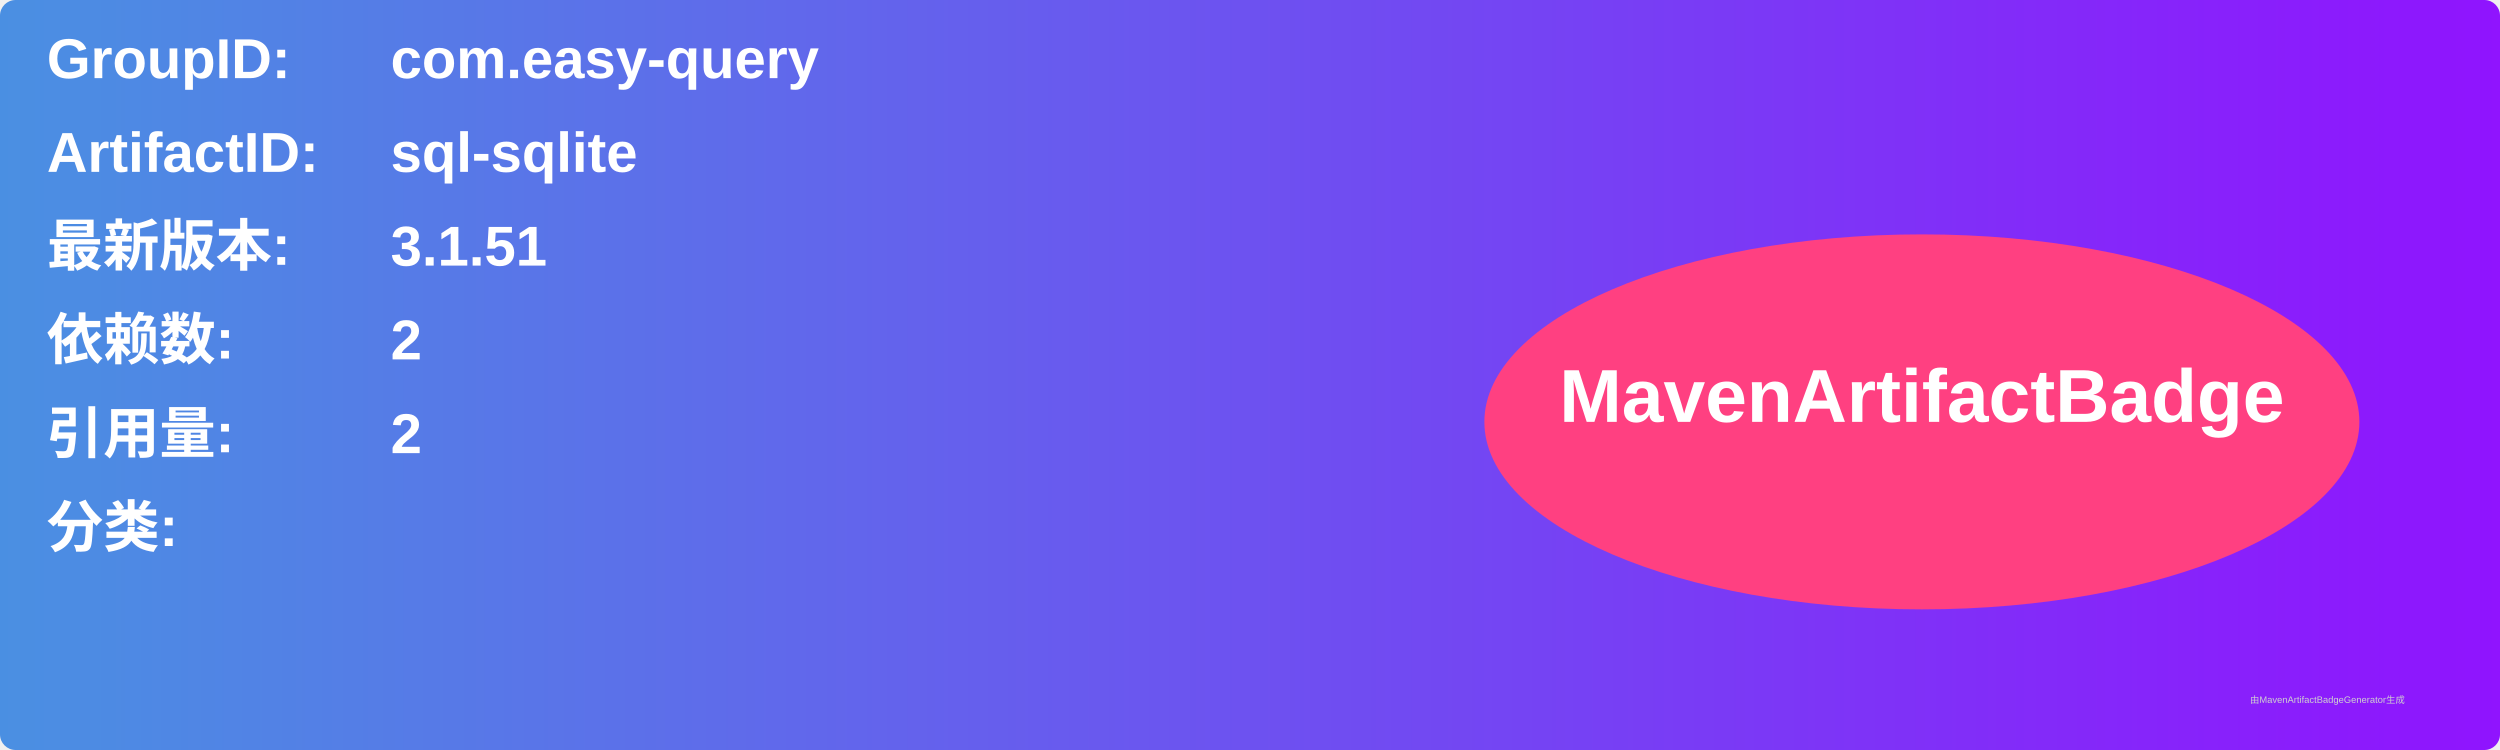
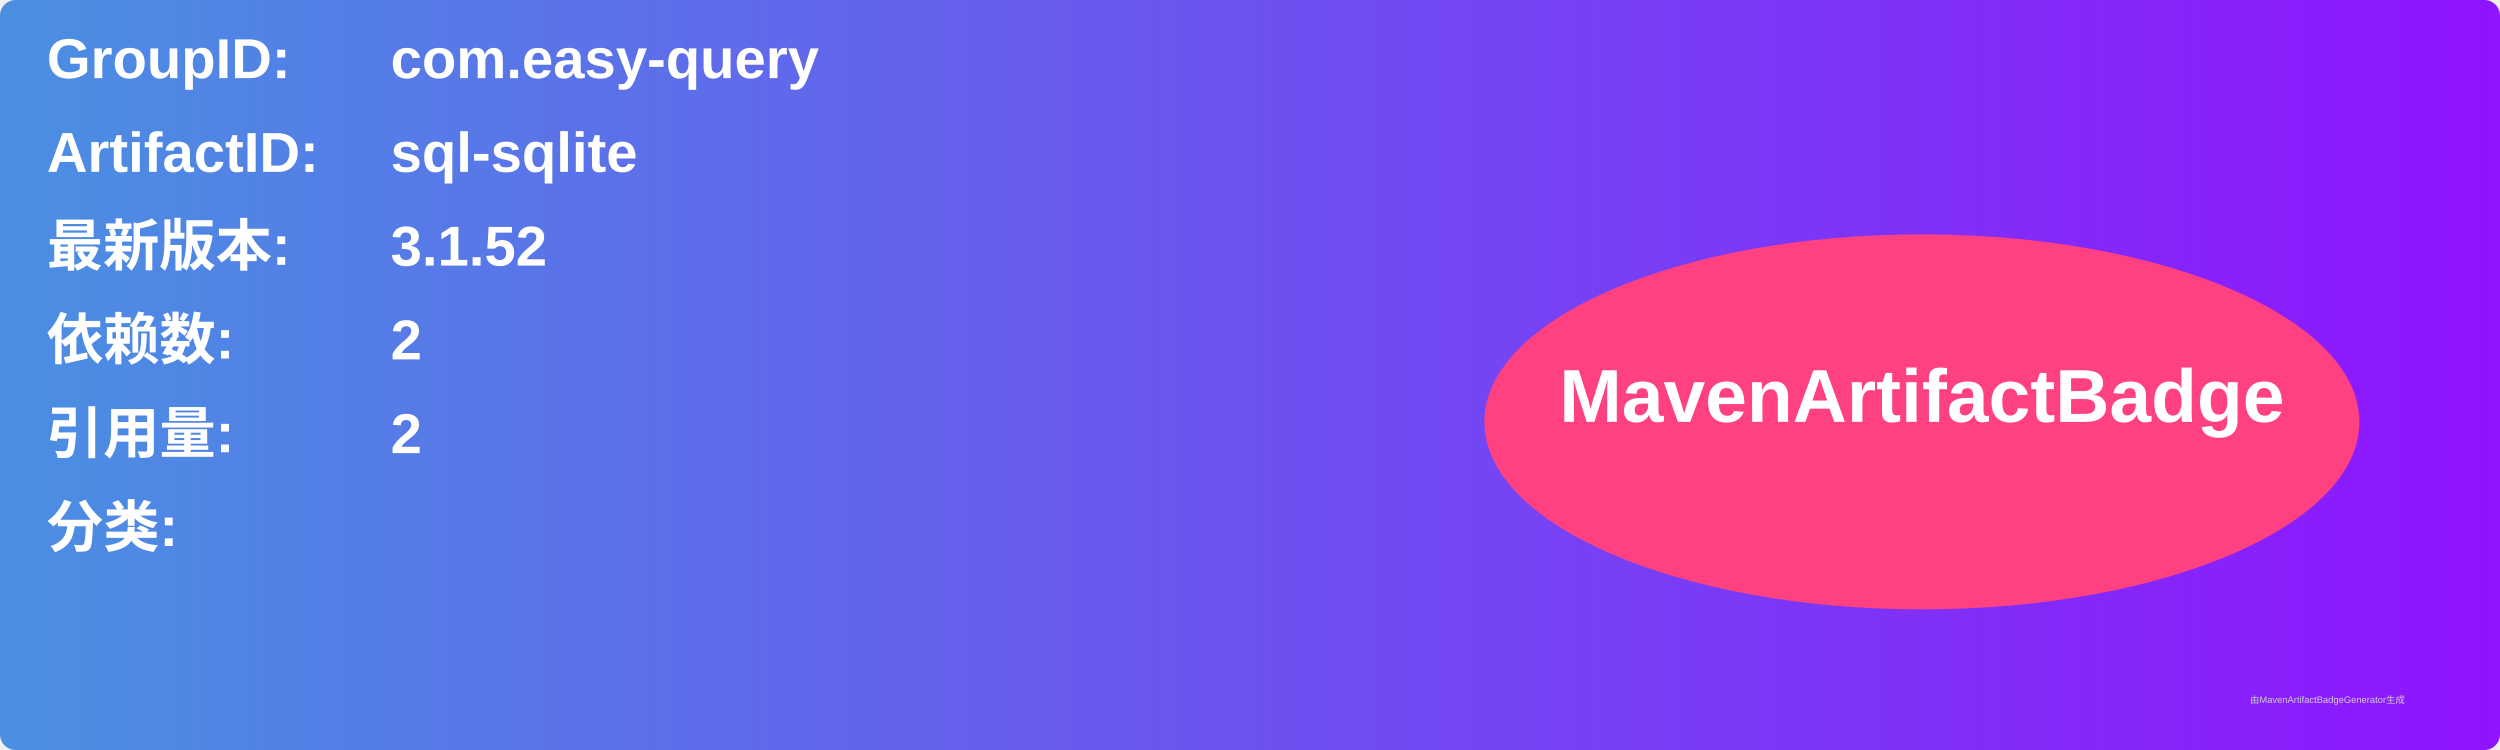
<svg xmlns="http://www.w3.org/2000/svg" width="800" height="240" viewBox="0 0 800 240">
  <linearGradient id="grad" x1="0%" y1="0%" x2="100%" y2="0%">
    <stop offset="0%" stop-color="#4a90e2" />
    <stop offset="100%" stop-color="#9013fe" />
  </linearGradient>
  <rect width="100%" height="100%" rx="5" ry="5" fill="url(#grad)" />
  <g transform="translate(15, 15)">
    <text x="0" y="10" font-family="Arial" font-size="18" fill="white" font-weight="bold" width="260">GroupID:</text>
    <text x="110" y="10" font-family="Arial" font-size="18" fill="white" font-weight="bold" width="460">com.easy-query</text>
    <text x="0" y="40" font-family="Arial" font-size="18" fill="white" font-weight="bold" width="260">ArtifactID:</text>
    <text x="110" y="40" font-family="Arial" font-size="18" fill="white" font-weight="bold" width="460">sql-sqlite</text>
    <text x="0" y="70" font-family="Arial" font-size="18" fill="white" font-weight="bold">最新版本:</text>
    <text x="110" y="70" font-family="Arial" font-size="18" fill="white" font-weight="bold">
-       <tspan font-weight="bold">3.1.51</tspan>
+       <tspan font-weight="bold">3.1.52</tspan>
    </text>
    <text x="0" y="100" font-family="Arial" font-size="18" fill="white" font-weight="bold">依赖数: </text>
    <text x="110" y="100" font-family="Arial" font-size="18" fill="white">
      <tspan font-weight="bold">2</tspan>
    </text>
    <text x="0" y="130" font-family="Arial" font-size="18" fill="white" font-weight="bold">引用量: </text>
    <text x="110" y="130" font-family="Arial" font-size="18" fill="white">
      <tspan font-weight="bold">2</tspan>
    </text>
    <text x="0" y="160" font-family="Arial" font-size="18" fill="white" font-weight="bold">分类:</text>
    <text x="10" y="190" font-family="Arial" font-size="10" fill="white">
      <tspan font-weight="bold" />
    </text>
    <ellipse cx="600" cy="120" rx="140" ry="60" fill="#ff4081" />
    <text x="600" y="120" text-anchor="middle" font-family="Arial" font-size="24" fill="white" font-weight="bold">MavenArtifactBadge</text>
  </g>
  <text x="720" y="225" font-family="Arial" font-size="3" fill="#d0d0d0">由MavenArtifactBadgeGenerator生成</text>
</svg>
